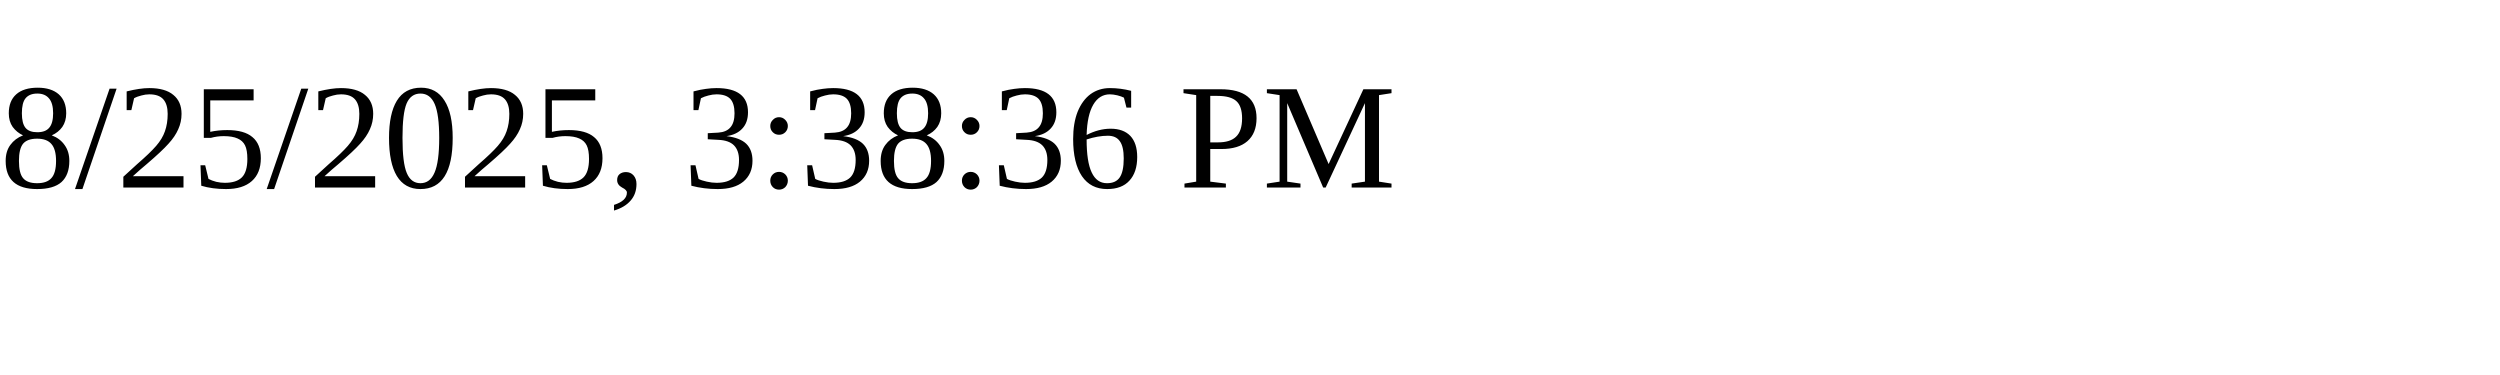
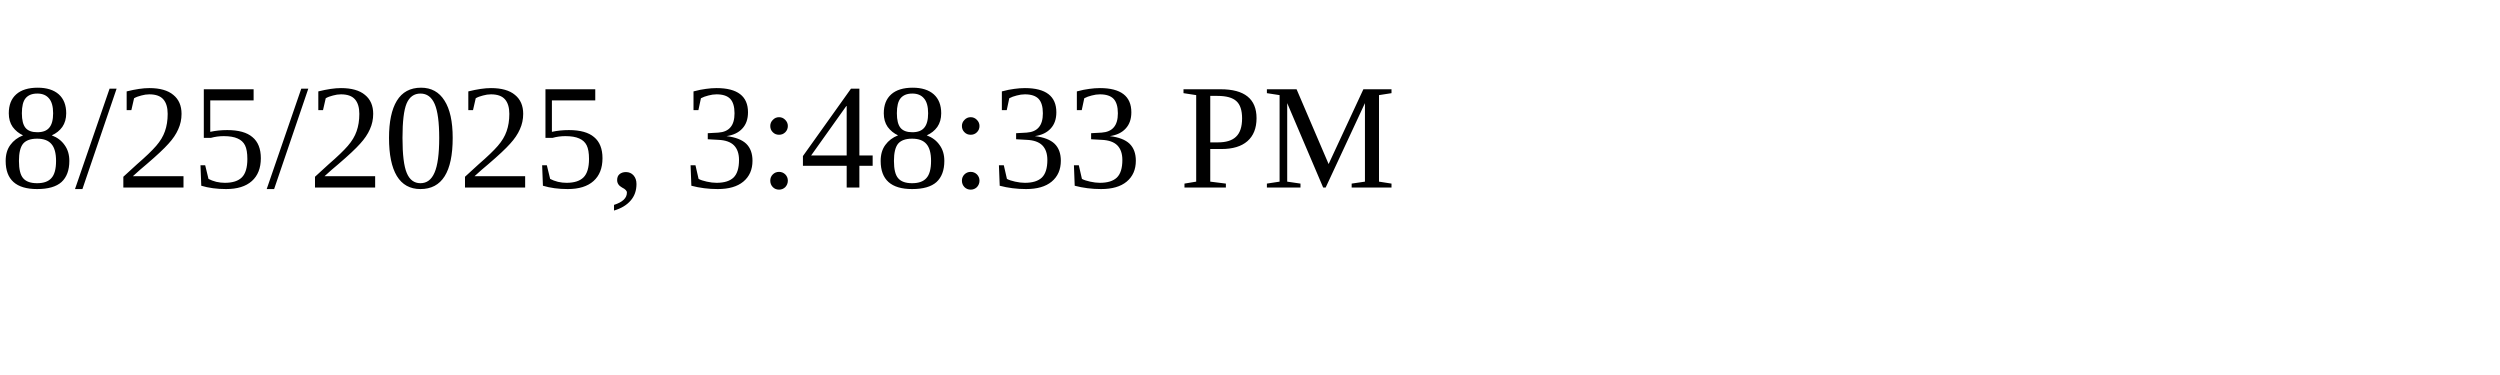
<svg xmlns="http://www.w3.org/2000/svg" height="30" width="200">
-   <text x="0" y="15">8/25/2025, 3:38:36 PM</text>
+   <text x="0" y="15">8/25/2025, 3:48:33 PM</text>
</svg>
